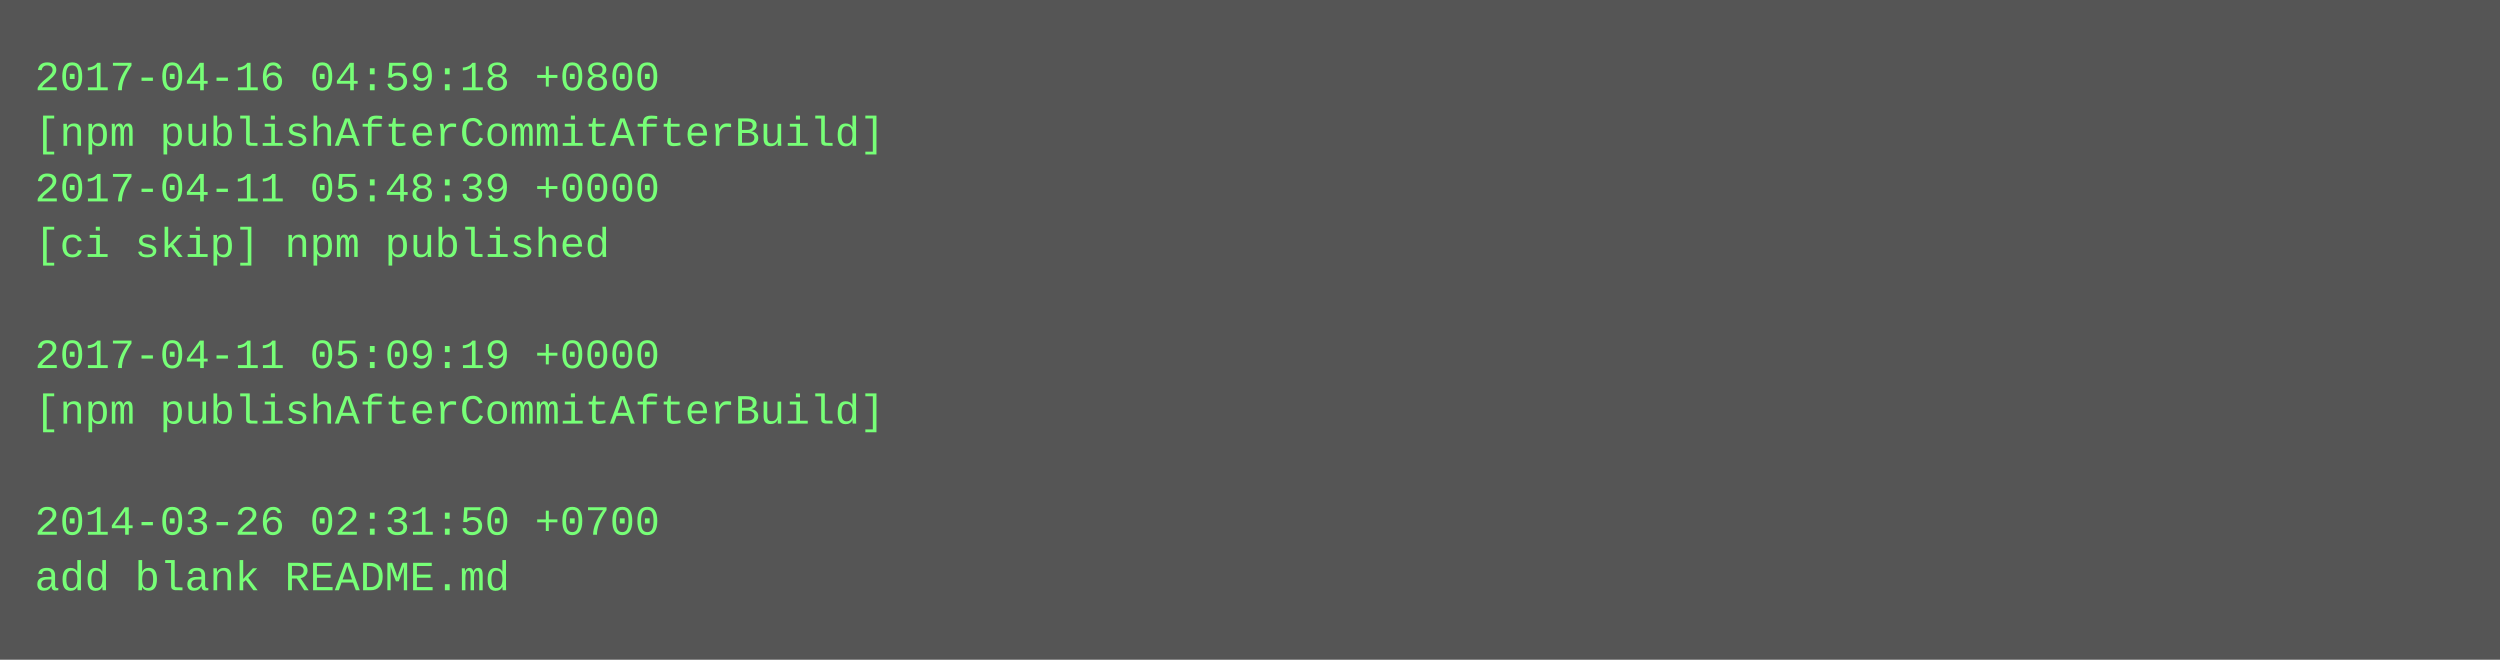
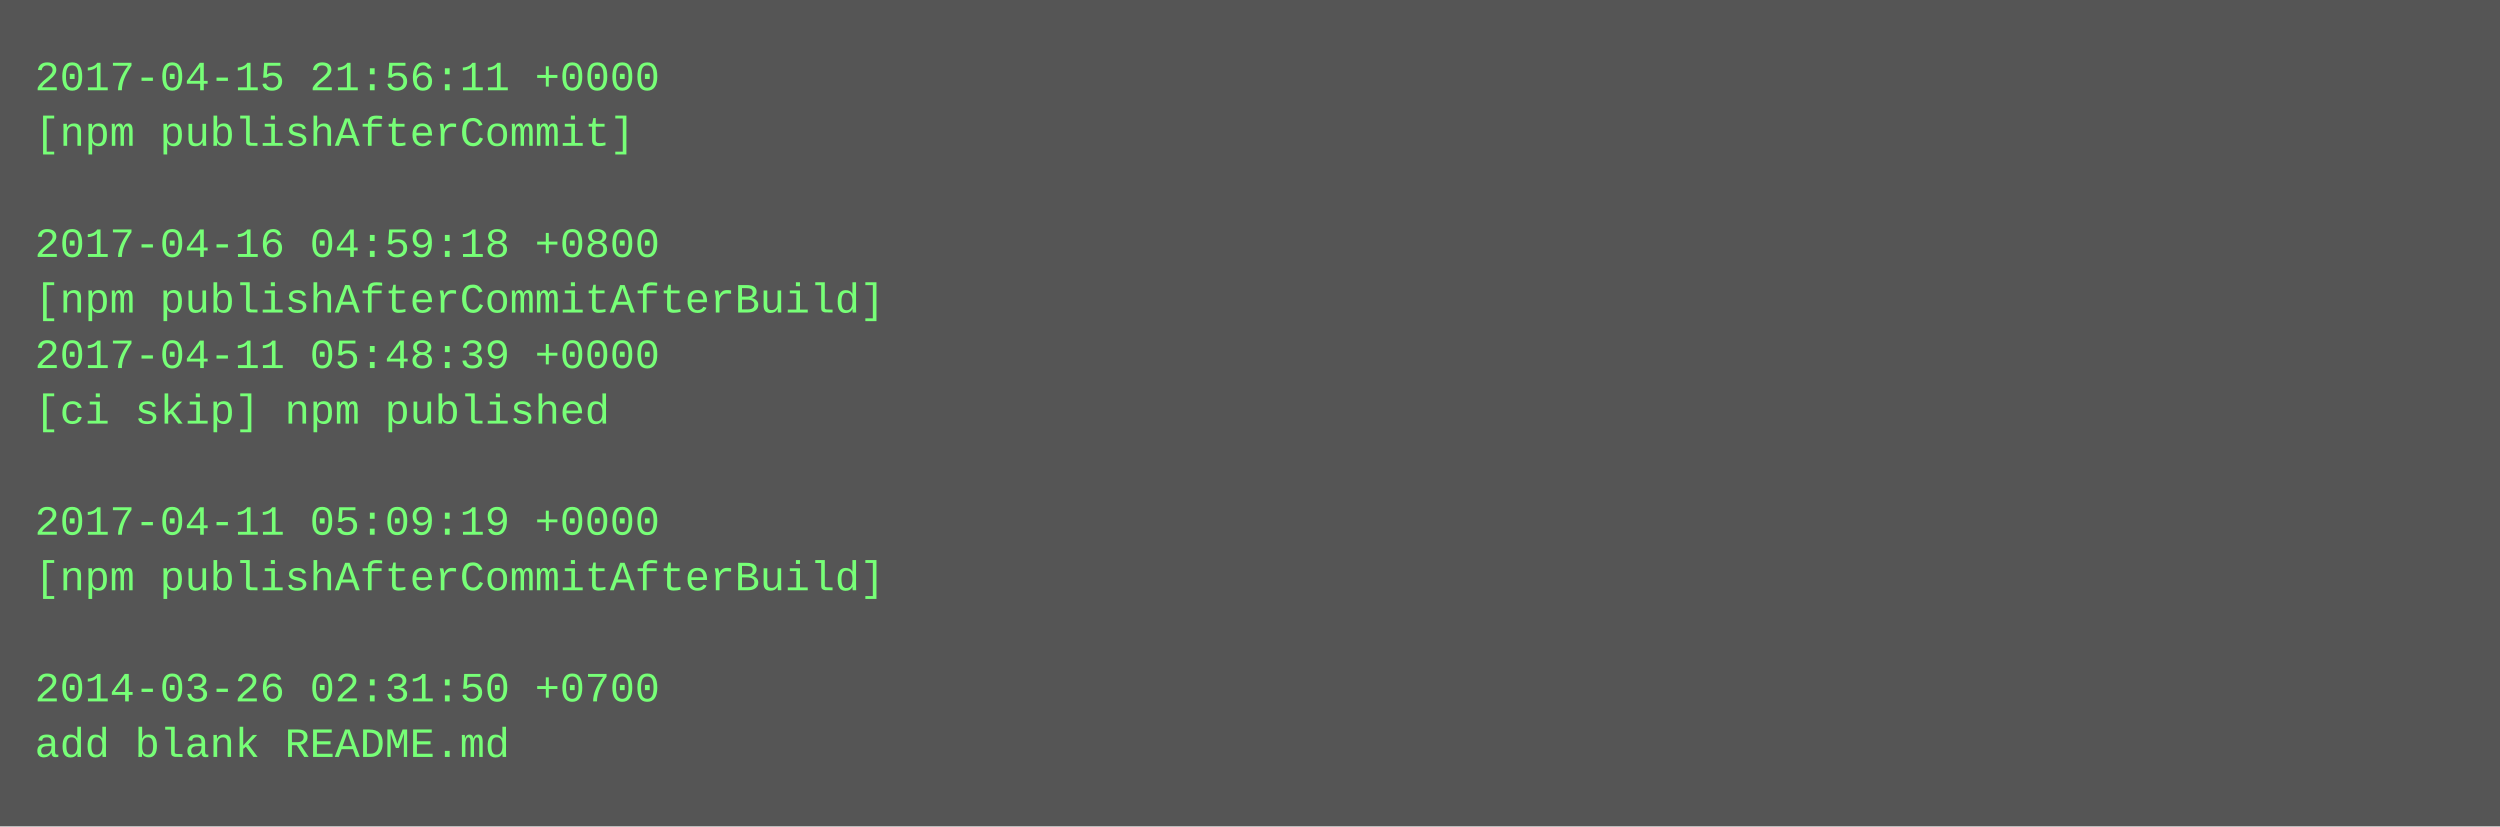
- <svg xmlns="http://www.w3.org/2000/svg" height="190" width="720">
-   <rect height="190" fill="#555" width="720" />
+ <svg xmlns="http://www.w3.org/2000/svg" height="238" width="720">
+   <rect height="238" fill="#555" width="720" />
  <text fill="#7f7" font-family="Courier New" font-size="12" xml:space="preserve">
-     <tspan x="10" y="26">2017-04-16 04:59:18 +0800</tspan>
-     <tspan x="10" y="42">[npm publishAfterCommitAfterBuild]</tspan>
-     <tspan x="10" y="58">2017-04-11 05:48:39 +0000</tspan>
-     <tspan x="10" y="74">[ci skip] npm published</tspan>
-     <tspan x="10" y="90" />
-     <tspan x="10" y="106">2017-04-11 05:09:19 +0000</tspan>
-     <tspan x="10" y="122">[npm publishAfterCommitAfterBuild]</tspan>
+     <tspan x="10" y="26">2017-04-15 21:56:11 +0000</tspan>
+     <tspan x="10" y="42">[npm publishAfterCommit]</tspan>
+     <tspan x="10" y="58" />
+     <tspan x="10" y="74">2017-04-16 04:59:18 +0800</tspan>
+     <tspan x="10" y="90">[npm publishAfterCommitAfterBuild]</tspan>
+     <tspan x="10" y="106">2017-04-11 05:48:39 +0000</tspan>
+     <tspan x="10" y="122">[ci skip] npm published</tspan>
    <tspan x="10" y="138" />
-     <tspan x="10" y="154">2014-03-26 02:31:50 +0700</tspan>
-     <tspan x="10" y="170">add blank README.md</tspan>
+     <tspan x="10" y="154">2017-04-11 05:09:19 +0000</tspan>
+     <tspan x="10" y="170">[npm publishAfterCommitAfterBuild]</tspan>
+     <tspan x="10" y="186" />
+     <tspan x="10" y="202">2014-03-26 02:31:50 +0700</tspan>
+     <tspan x="10" y="218">add blank README.md</tspan>
  </text>
</svg>
